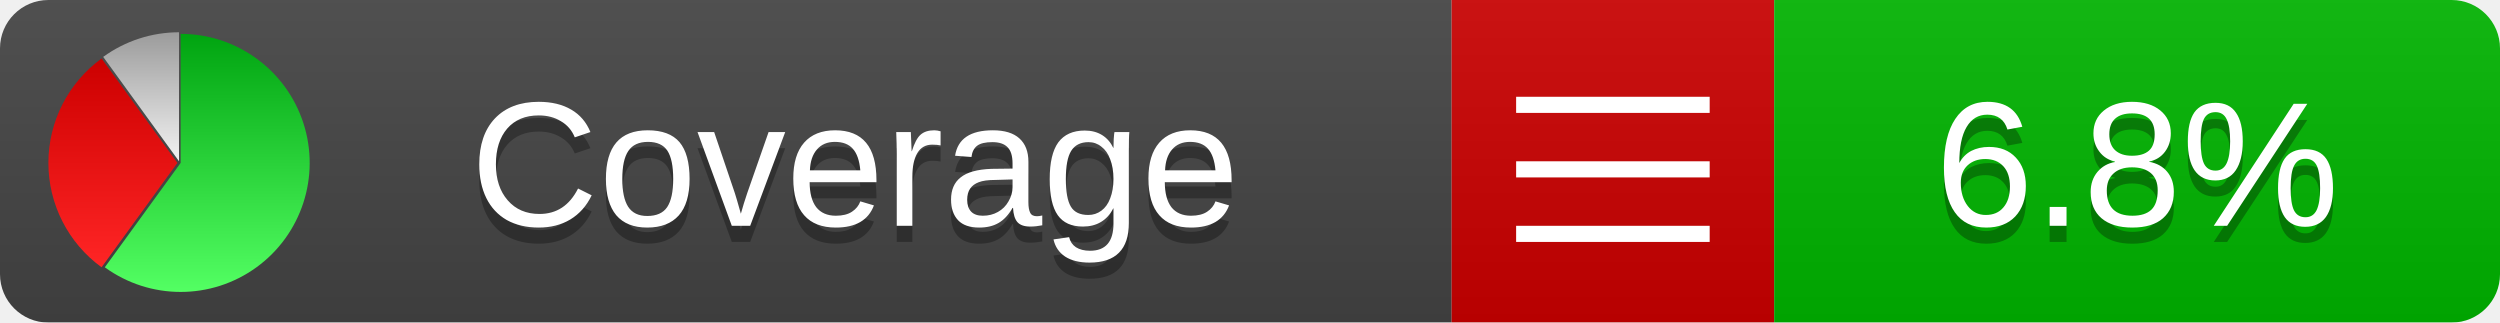
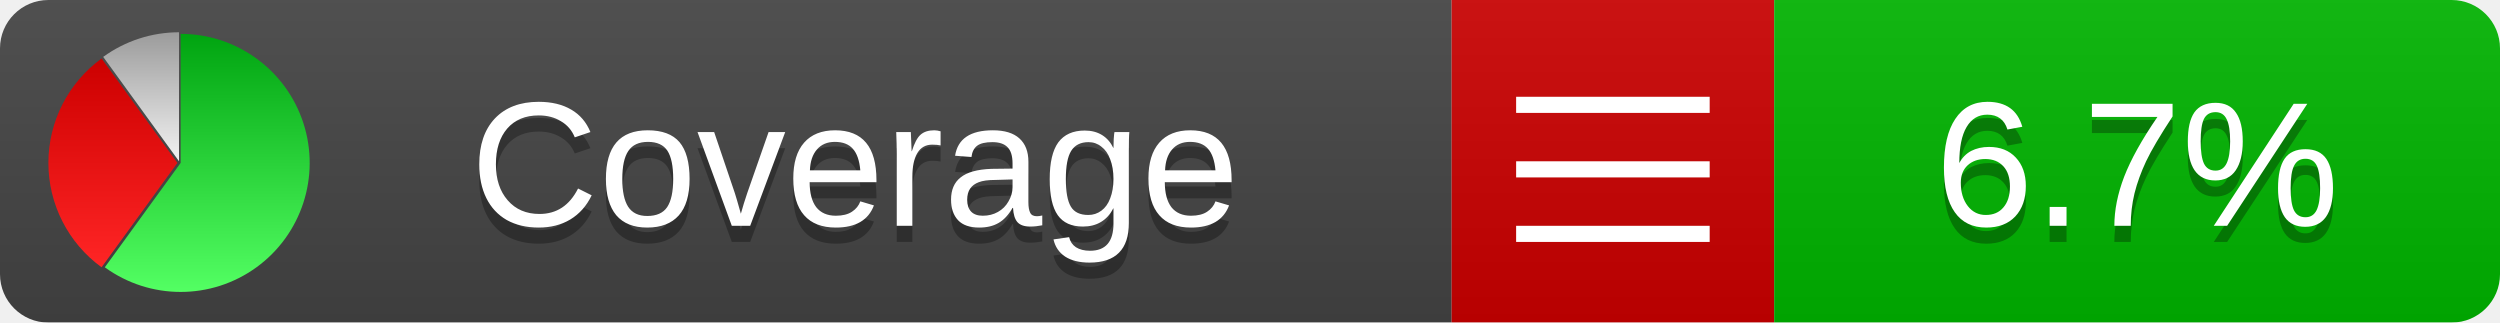
<svg xmlns="http://www.w3.org/2000/svg" xmlns:xlink="http://www.w3.org/1999/xlink" width="155" height="20">
  <style type="text/css">
          
            @keyframes fadeout {
              0 % { visibility: visible; opacity: 1; }
              40% { visibility: visible; opacity: 1; }
              50% { visibility: hidden; opacity: 0; }
              90% { visibility: hidden; opacity: 0; }
              100% { visibility: visible; opacity: 1; }
            }
            @keyframes fadein {
              0% { visibility: hidden; opacity: 0; }
              40% { visibility: hidden; opacity: 0; }
              50% { visibility: visible; opacity: 1; }
              90% { visibility: visible; opacity: 1; }
              100% { visibility: hidden; opacity: 0; }
            }
            .linecoverage {
                animation-duration: 10s;
                animation-name: fadeout;
                animation-iteration-count: infinite;
            }
            .branchcoverage {
                animation-duration: 10s;
                animation-name: fadein;
                animation-iteration-count: infinite;
            }
          
    </style>
  <defs>
    <linearGradient id="gradient" x2="0" y2="100%">
      <stop offset="0" stop-color="#bbb" stop-opacity=".1" />
      <stop offset="1" stop-opacity=".1" />
    </linearGradient>
    <linearGradient id="green" x2="0" y2="100%">
      <stop offset="0" stop-color="#00A410" />
      <stop offset="1" stop-color="#53FF63" />
    </linearGradient>
    <linearGradient id="red" x2="0" y2="100%">
      <stop offset="0" stop-color="#C00" />
      <stop offset="1" stop-color="#FF2525" />
    </linearGradient>
    <linearGradient id="gray" x2="0" y2="100%">
      <stop offset="0" stop-color="#9B9B9B" />
      <stop offset="1" stop-color="#F3F3F3" />
    </linearGradient>
    <mask id="mask">
      <rect width="155" height="20" rx="3" fill="#fff" />
    </mask>
    <g id="icon">
      <path style="fill:url(#green);" d="M205,202.5 l0,-200 a200,200 0 1,1 -117.558,361.803 z" />
      <path style="fill:url(#red);" d="M200,202.5 l-117.558,161.803 a200,200 0 0,1 0,-323.607 z" />
      <path style="fill:url(#gray);" d="M202.5,200 l-117.558,-161.803 a200,200 0 0,1 117.558,-38.196 z" />
    </g>
  </defs>
  <g mask="url(#mask)">
    <rect x="0" y="0" width="90" height="20" fill="#444" />
    <rect x="90" y="0" width="20" height="20" fill="#c00" />
    <rect x="110" y="0" width="45" height="20" fill="#00B600" />
    <rect x="0" y="0" width="155" height="20" fill="url(#gradient)" />
  </g>
  <g>
    <path class="" stroke="#fff" d="M94 6.5 h12 M94 10.5 h12 M94 14.5 h12" />
  </g>
  <g fill="#fff" text-anchor="middle" font-family="Verdana,Arial,Geneva,sans-serif" font-size="11">
    <a xlink:href="https://github.com/danielpalme/ReportGenerator" target="_top">
      <use xlink:href="#icon" transform="translate(3,2) scale(.04)" />
    </a>
    <text x="53" y="15" fill="#010101" fill-opacity=".3">Coverage</text>
    <text x="53" y="14" fill="#fff">Coverage</text>
-     <text class="" x="132.5" y="15" fill="#010101" fill-opacity=".3">6.8%</text>
-     <text class="" x="132.5" y="14">6.8%</text>
+     <text class="" x="132.5" y="15" fill="#010101" fill-opacity=".3">6.7%</text>
+     <text class="" x="132.5" y="14">6.7%</text>
  </g>
  <g>
    <rect class="" x="90" y="0" width="65" height="20" fill-opacity="0" />
  </g>
</svg>
